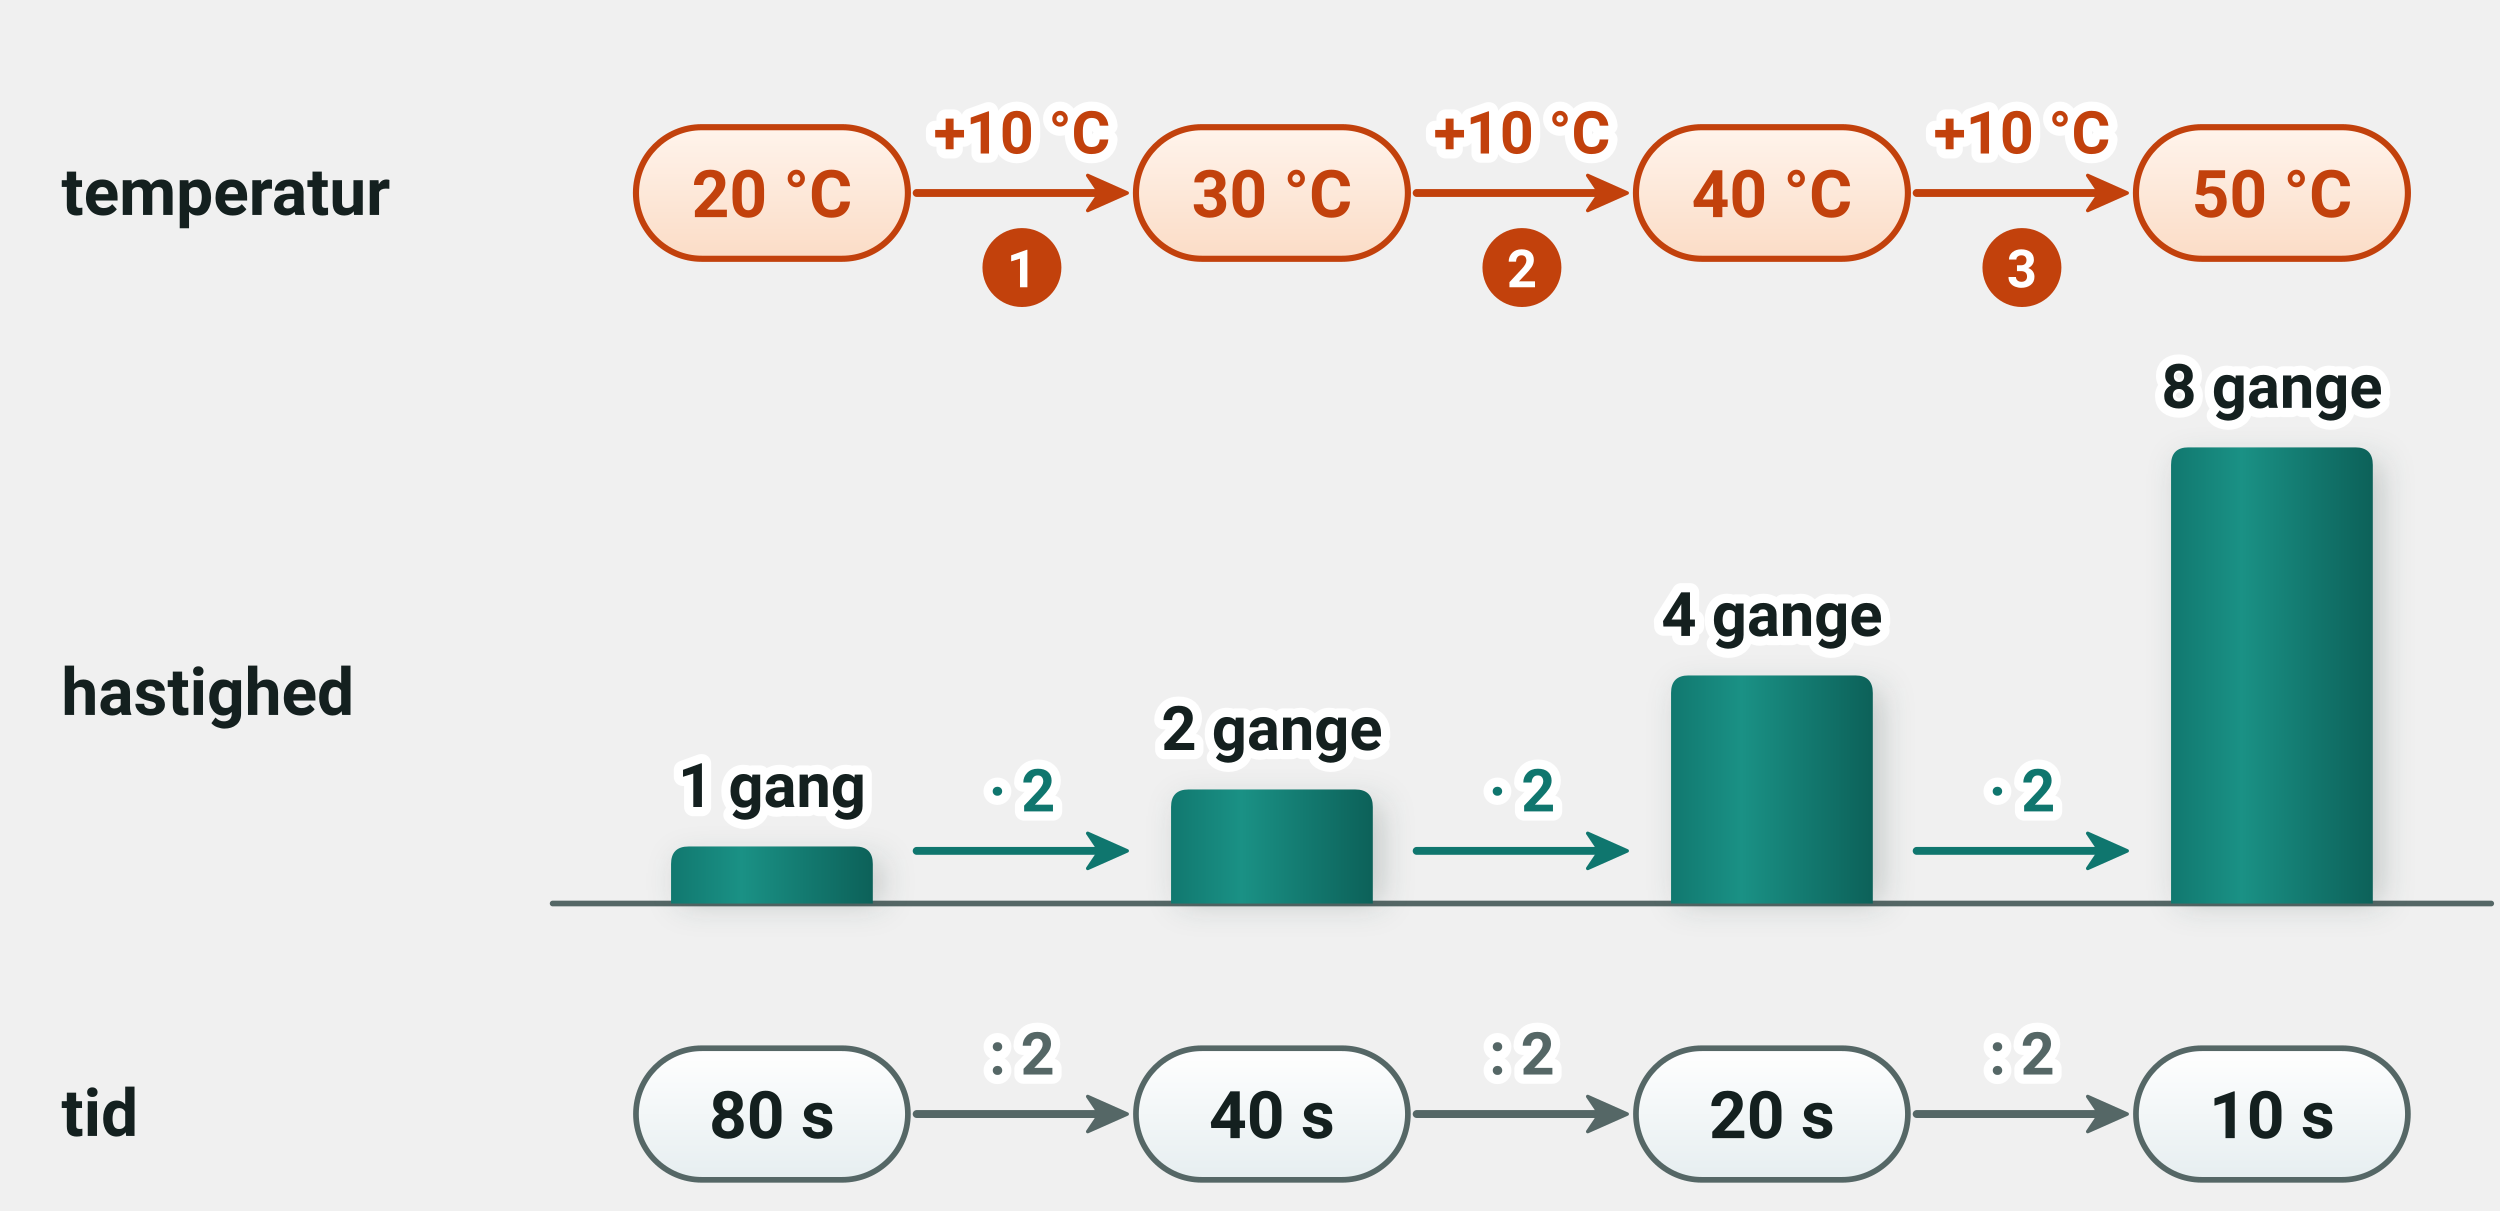
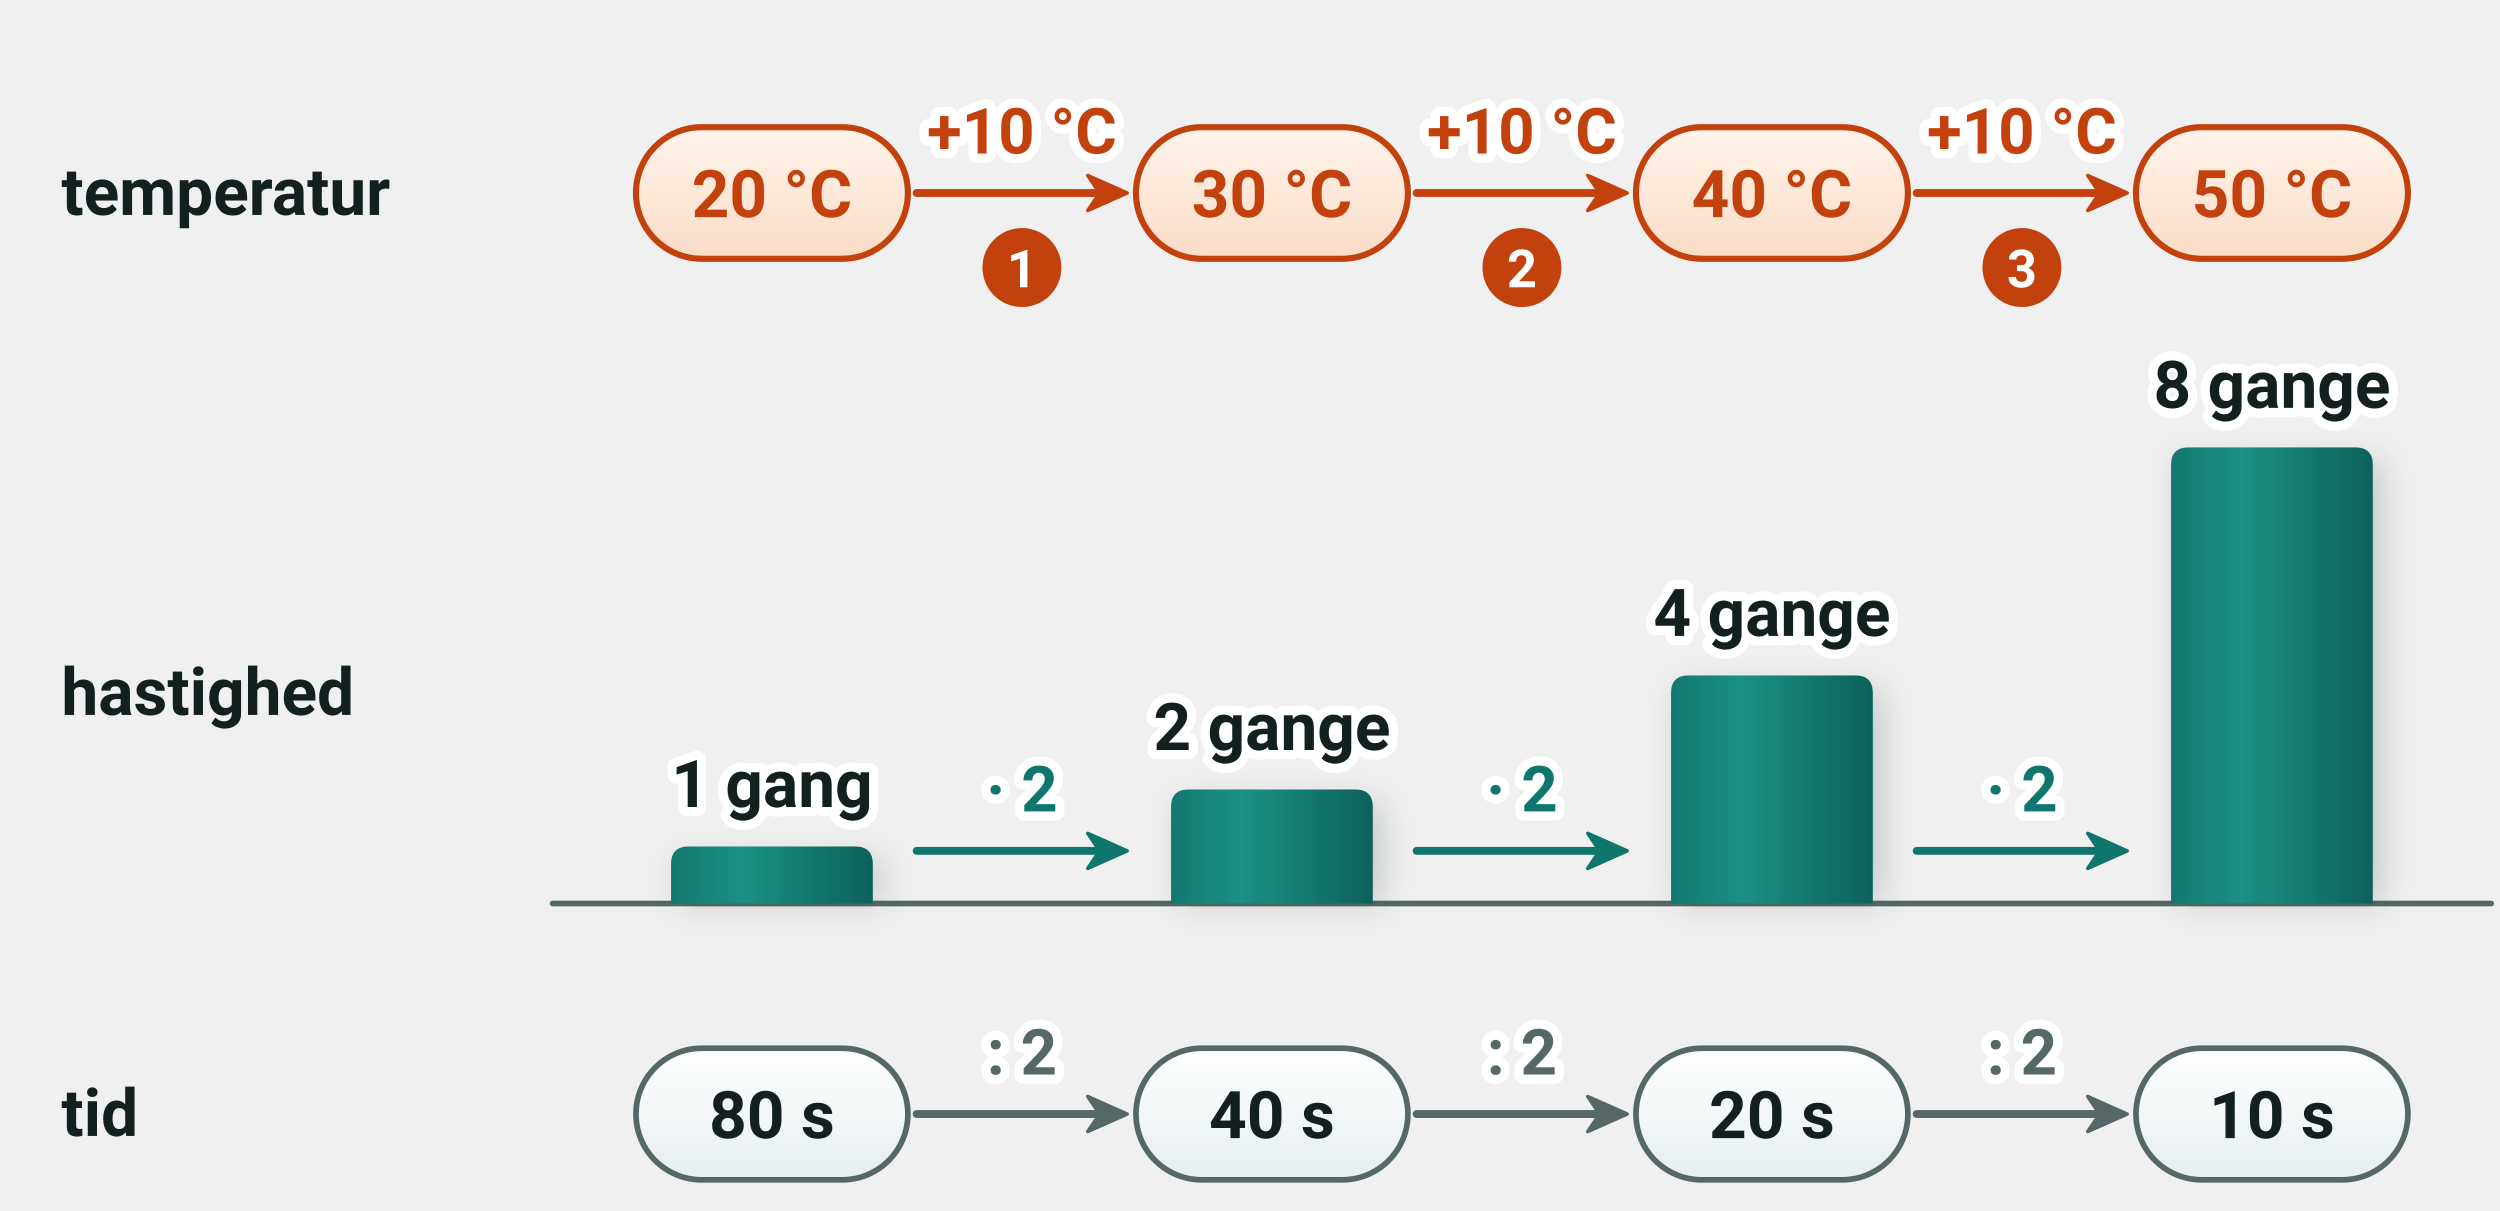
<svg xmlns="http://www.w3.org/2000/svg" viewBox="0 0 570 276" width="570" height="276" font-family="'Segoe UI', Roboto, 'Helvetica Neue', Arial, sans-serif" role="img" aria-label="Fire temperaturer med tre trin på 10 grader, søjler for hastigheden på 1, 2, 4 og 8 gange og tiden 80, 40, 20 og 10 sekunder, divideret med 2 for hvert trin">
  <defs>
    <linearGradient id="gr-flade" x1="0" x2="0" y1="0" y2="1">
      <stop offset="0" stop-color="#fbfdfd" />
      <stop offset="1" stop-color="#ebf3f2" />
    </linearGradient>
    <filter id="gr-blur" filterUnits="userSpaceOnUse" x="-50" y="-50" width="900" height="600">
      <feGaussianBlur stdDeviation="1.7" />
    </filter>
    <filter id="gr-blur-stor" filterUnits="userSpaceOnUse" x="-50" y="-50" width="900" height="600">
      <feGaussianBlur stdDeviation="3.6" />
    </filter>
    <radialGradient id="gr-punkt-a" cx="0.36" cy="0.3" r="0.78">
      <stop offset="0" stop-color="#c6f0e9" />
      <stop offset="0.55" stop-color="#17897f" />
      <stop offset="1" stop-color="#0a5650" />
    </radialGradient>
    <radialGradient id="gr-punkt-b" cx="0.36" cy="0.3" r="0.78">
      <stop offset="0" stop-color="#ffe0bf" />
      <stop offset="0.55" stop-color="#d9781f" />
      <stop offset="1" stop-color="#8f4307" />
    </radialGradient>
    <linearGradient id="sfb1-tf-soejle" x1="0" x2="1" y1="0" y2="0">
      <stop offset="0" stop-color="#11786f" />
      <stop offset="0.35" stop-color="#1a9185" />
      <stop offset="1" stop-color="#0c6159" />
    </linearGradient>
    <linearGradient id="sfb1-tf-temp" x1="0" x2="0" y1="0" y2="1">
      <stop offset="0" stop-color="#fff4ec" />
      <stop offset="1" stop-color="#fbdcc6" />
    </linearGradient>
    <linearGradient id="sfb1-tf-tid" x1="0" x2="0" y1="0" y2="1">
      <stop offset="0" stop-color="#ffffff" />
      <stop offset="1" stop-color="#e6eef0" />
    </linearGradient>
  </defs>
  <text x="14.0" y="49.0" font-size="15" text-anchor="start" fill="#14201f" font-weight="700">
    <tspan>temperatur</tspan>
  </text>
  <text x="14.0" y="163.0" font-size="15" text-anchor="start" fill="#14201f" font-weight="700">
    <tspan>hastighed</tspan>
  </text>
  <text x="14.0" y="259.0" font-size="15" text-anchor="start" fill="#14201f" font-weight="700">
    <tspan>tid</tspan>
  </text>
  <rect x="145" y="29" width="62" height="30" rx="15" fill="url(#sfb1-tf-temp)" stroke="#c2410c" stroke-width="1.4" />
  <text x="176.0" y="49.5" font-size="15" text-anchor="middle" fill="#c2410c" font-weight="700">
    <tspan>20 °C</tspan>
  </text>
  <line x1="209.0" y1="44.0" x2="251.3" y2="44.0" stroke="#c2410c" stroke-width="1.8" stroke-linecap="round" />
  <path d="M 257.0,44.0 L 248.0,48.0 L 250.7,44.0 L 248.0,40.0 Z" fill="#c2410c" stroke="#c2410c" stroke-width="0.8" stroke-linejoin="round" />
-   <text stroke="#ffffff" stroke-width="4.2" stroke-linejoin="round" paint-order="stroke" x="233.0" y="35.0" font-size="13.5" text-anchor="middle" fill="#c2410c" font-weight="700">
+   <text stroke="#ffffff" stroke-width="4.2" stroke-linejoin="round" aria-hidden="true" x="233.0" y="35.0" font-size="14.5" text-anchor="middle" fill="#ffffff" font-weight="700">
+     <tspan>+10 °C</tspan>
+   </text>
+   <text x="233.0" y="35.0" font-size="14.5" text-anchor="middle" fill="#c2410c" font-weight="700">
    <tspan>+10 °C</tspan>
  </text>
  <circle cx="233.0" cy="61.0" r="9.0" fill="#c2410c" />
  <text x="233.0" y="65.5" font-size="12" text-anchor="middle" fill="#ffffff" font-weight="700">
    <tspan>1</tspan>
  </text>
  <rect x="259" y="29" width="62" height="30" rx="15" fill="url(#sfb1-tf-temp)" stroke="#c2410c" stroke-width="1.4" />
  <text x="290.0" y="49.5" font-size="15" text-anchor="middle" fill="#c2410c" font-weight="700">
    <tspan>30 °C</tspan>
  </text>
  <line x1="323.0" y1="44.0" x2="365.3" y2="44.0" stroke="#c2410c" stroke-width="1.8" stroke-linecap="round" />
  <path d="M 371.0,44.0 L 362.0,48.0 L 364.7,44.0 L 362.0,40.0 Z" fill="#c2410c" stroke="#c2410c" stroke-width="0.8" stroke-linejoin="round" />
-   <text stroke="#ffffff" stroke-width="4.2" stroke-linejoin="round" paint-order="stroke" x="347.0" y="35.0" font-size="13.5" text-anchor="middle" fill="#c2410c" font-weight="700">
+   <text stroke="#ffffff" stroke-width="4.2" stroke-linejoin="round" aria-hidden="true" x="347.0" y="35.0" font-size="14.5" text-anchor="middle" fill="#ffffff" font-weight="700">
+     <tspan>+10 °C</tspan>
+   </text>
+   <text x="347.0" y="35.0" font-size="14.5" text-anchor="middle" fill="#c2410c" font-weight="700">
    <tspan>+10 °C</tspan>
  </text>
  <circle cx="347.0" cy="61.0" r="9.0" fill="#c2410c" />
  <text x="347.0" y="65.5" font-size="12" text-anchor="middle" fill="#ffffff" font-weight="700">
    <tspan>2</tspan>
  </text>
  <rect x="373" y="29" width="62" height="30" rx="15" fill="url(#sfb1-tf-temp)" stroke="#c2410c" stroke-width="1.4" />
  <text x="404.0" y="49.5" font-size="15" text-anchor="middle" fill="#c2410c" font-weight="700">
    <tspan>40 °C</tspan>
  </text>
  <line x1="437.0" y1="44.0" x2="479.3" y2="44.0" stroke="#c2410c" stroke-width="1.8" stroke-linecap="round" />
  <path d="M 485.0,44.0 L 476.0,48.0 L 478.7,44.0 L 476.0,40.0 Z" fill="#c2410c" stroke="#c2410c" stroke-width="0.8" stroke-linejoin="round" />
-   <text stroke="#ffffff" stroke-width="4.2" stroke-linejoin="round" paint-order="stroke" x="461.0" y="35.0" font-size="13.5" text-anchor="middle" fill="#c2410c" font-weight="700">
+   <text stroke="#ffffff" stroke-width="4.2" stroke-linejoin="round" aria-hidden="true" x="461.0" y="35.0" font-size="14.5" text-anchor="middle" fill="#ffffff" font-weight="700">
+     <tspan>+10 °C</tspan>
+   </text>
+   <text x="461.0" y="35.0" font-size="14.5" text-anchor="middle" fill="#c2410c" font-weight="700">
    <tspan>+10 °C</tspan>
  </text>
  <circle cx="461.0" cy="61.0" r="9.0" fill="#c2410c" />
  <text x="461.0" y="65.5" font-size="12" text-anchor="middle" fill="#ffffff" font-weight="700">
    <tspan>3</tspan>
  </text>
  <rect x="487" y="29" width="62" height="30" rx="15" fill="url(#sfb1-tf-temp)" stroke="#c2410c" stroke-width="1.4" />
  <text x="518.0" y="49.5" font-size="15" text-anchor="middle" fill="#c2410c" font-weight="700">
    <tspan>50 °C</tspan>
  </text>
  <line x1="126.0" y1="206.0" x2="568.0" y2="206.0" stroke="#556766" stroke-width="1.3" stroke-linecap="round" />
  <rect x="155" y="196.0" width="46" height="10.0" fill="#1c3533" opacity="0.22" filter="url(#gr-blur-stor)" />
  <path d="M 153,206 V 197 Q 153,193 157,193 H 195 Q 199,193 199,197 V 206 Z" fill="url(#sfb1-tf-soejle)" />
-   <text stroke="#ffffff" stroke-width="4.2" stroke-linejoin="round" paint-order="stroke" x="176.0" y="184.0" font-size="14" text-anchor="middle" fill="#14201f" font-weight="700">
+   <text stroke="#ffffff" stroke-width="4.2" stroke-linejoin="round" aria-hidden="true" x="176.0" y="184.0" font-size="15.0" text-anchor="middle" fill="#ffffff" font-weight="700">
+     <tspan>1 gang</tspan>
+   </text>
+   <text x="176.0" y="184.0" font-size="15.0" text-anchor="middle" fill="#14201f" font-weight="700">
    <tspan>1 gang</tspan>
  </text>
  <line x1="209.0" y1="194.0" x2="251.3" y2="194.0" stroke="#0f766e" stroke-width="1.8" stroke-linecap="round" />
  <path d="M 257.0,194.0 L 248.0,198.0 L 250.7,194.0 L 248.0,190.0 Z" fill="#0f766e" stroke="#0f766e" stroke-width="0.8" stroke-linejoin="round" />
-   <text stroke="#ffffff" stroke-width="4.2" stroke-linejoin="round" paint-order="stroke" x="233.0" y="185.0" font-size="13.5" text-anchor="middle" fill="#0f766e" font-weight="700">
+   <text stroke="#ffffff" stroke-width="4.2" stroke-linejoin="round" aria-hidden="true" x="233.0" y="185.0" font-size="14.5" text-anchor="middle" fill="#ffffff" font-weight="700">
+     <tspan>· 2</tspan>
+   </text>
+   <text x="233.0" y="185.0" font-size="14.5" text-anchor="middle" fill="#0f766e" font-weight="700">
    <tspan>· 2</tspan>
  </text>
  <rect x="269" y="183.0" width="46" height="23.0" fill="#1c3533" opacity="0.22" filter="url(#gr-blur-stor)" />
  <path d="M 267,206 V 184 Q 267,180 271,180 H 309 Q 313,180 313,184 V 206 Z" fill="url(#sfb1-tf-soejle)" />
-   <text stroke="#ffffff" stroke-width="4.2" stroke-linejoin="round" paint-order="stroke" x="290.0" y="171.0" font-size="14" text-anchor="middle" fill="#14201f" font-weight="700">
+   <text stroke="#ffffff" stroke-width="4.2" stroke-linejoin="round" aria-hidden="true" x="290.0" y="171.0" font-size="15.0" text-anchor="middle" fill="#ffffff" font-weight="700">
+     <tspan>2 gange</tspan>
+   </text>
+   <text x="290.0" y="171.0" font-size="15.0" text-anchor="middle" fill="#14201f" font-weight="700">
    <tspan>2 gange</tspan>
  </text>
  <line x1="323.0" y1="194.0" x2="365.3" y2="194.0" stroke="#0f766e" stroke-width="1.8" stroke-linecap="round" />
  <path d="M 371.0,194.0 L 362.0,198.0 L 364.7,194.0 L 362.0,190.0 Z" fill="#0f766e" stroke="#0f766e" stroke-width="0.8" stroke-linejoin="round" />
-   <text stroke="#ffffff" stroke-width="4.2" stroke-linejoin="round" paint-order="stroke" x="347.0" y="185.0" font-size="13.5" text-anchor="middle" fill="#0f766e" font-weight="700">
+   <text stroke="#ffffff" stroke-width="4.2" stroke-linejoin="round" aria-hidden="true" x="347.0" y="185.0" font-size="14.5" text-anchor="middle" fill="#ffffff" font-weight="700">
+     <tspan>· 2</tspan>
+   </text>
+   <text x="347.0" y="185.0" font-size="14.5" text-anchor="middle" fill="#0f766e" font-weight="700">
    <tspan>· 2</tspan>
  </text>
  <rect x="383" y="157.0" width="46" height="49.0" fill="#1c3533" opacity="0.22" filter="url(#gr-blur-stor)" />
  <path d="M 381,206 V 158 Q 381,154 385,154 H 423 Q 427,154 427,158 V 206 Z" fill="url(#sfb1-tf-soejle)" />
-   <text stroke="#ffffff" stroke-width="4.2" stroke-linejoin="round" paint-order="stroke" x="404.0" y="145.0" font-size="14" text-anchor="middle" fill="#14201f" font-weight="700">
+   <text stroke="#ffffff" stroke-width="4.2" stroke-linejoin="round" aria-hidden="true" x="404.0" y="145.0" font-size="15.0" text-anchor="middle" fill="#ffffff" font-weight="700">
+     <tspan>4 gange</tspan>
+   </text>
+   <text x="404.0" y="145.0" font-size="15.0" text-anchor="middle" fill="#14201f" font-weight="700">
    <tspan>4 gange</tspan>
  </text>
  <line x1="437.0" y1="194.0" x2="479.3" y2="194.0" stroke="#0f766e" stroke-width="1.8" stroke-linecap="round" />
  <path d="M 485.0,194.0 L 476.0,198.0 L 478.7,194.0 L 476.0,190.0 Z" fill="#0f766e" stroke="#0f766e" stroke-width="0.8" stroke-linejoin="round" />
-   <text stroke="#ffffff" stroke-width="4.2" stroke-linejoin="round" paint-order="stroke" x="461.0" y="185.0" font-size="13.5" text-anchor="middle" fill="#0f766e" font-weight="700">
+   <text stroke="#ffffff" stroke-width="4.2" stroke-linejoin="round" aria-hidden="true" x="461.0" y="185.0" font-size="14.5" text-anchor="middle" fill="#ffffff" font-weight="700">
+     <tspan>· 2</tspan>
+   </text>
+   <text x="461.0" y="185.0" font-size="14.5" text-anchor="middle" fill="#0f766e" font-weight="700">
    <tspan>· 2</tspan>
  </text>
  <rect x="497" y="105.0" width="46" height="101.0" fill="#1c3533" opacity="0.22" filter="url(#gr-blur-stor)" />
  <path d="M 495,206 V 106 Q 495,102 499,102 H 537 Q 541,102 541,106 V 206 Z" fill="url(#sfb1-tf-soejle)" />
-   <text stroke="#ffffff" stroke-width="4.2" stroke-linejoin="round" paint-order="stroke" x="518.0" y="93.0" font-size="14" text-anchor="middle" fill="#14201f" font-weight="700">
+   <text stroke="#ffffff" stroke-width="4.2" stroke-linejoin="round" aria-hidden="true" x="518.0" y="93.0" font-size="15.0" text-anchor="middle" fill="#ffffff" font-weight="700">
+     <tspan>8 gange</tspan>
+   </text>
+   <text x="518.0" y="93.0" font-size="15.0" text-anchor="middle" fill="#14201f" font-weight="700">
    <tspan>8 gange</tspan>
  </text>
  <rect x="145" y="239" width="62" height="30" rx="15" fill="url(#sfb1-tf-tid)" stroke="#556766" stroke-width="1.3" />
  <text x="176.0" y="259.5" font-size="15" text-anchor="middle" fill="#14201f" font-weight="700">
    <tspan>80 s</tspan>
  </text>
  <line x1="209.0" y1="254.0" x2="251.3" y2="254.0" stroke="#556766" stroke-width="1.8" stroke-linecap="round" />
  <path d="M 257.0,254.0 L 248.0,258.0 L 250.7,254.0 L 248.0,250.0 Z" fill="#556766" stroke="#556766" stroke-width="0.8" stroke-linejoin="round" />
-   <text stroke="#ffffff" stroke-width="4.2" stroke-linejoin="round" paint-order="stroke" x="233.0" y="245.0" font-size="13.5" text-anchor="middle" fill="#556766" font-weight="700">
+   <text stroke="#ffffff" stroke-width="4.2" stroke-linejoin="round" aria-hidden="true" x="233.0" y="245.0" font-size="14.5" text-anchor="middle" fill="#ffffff" font-weight="700">
+     <tspan>: 2</tspan>
+   </text>
+   <text x="233.0" y="245.0" font-size="14.5" text-anchor="middle" fill="#556766" font-weight="700">
    <tspan>: 2</tspan>
  </text>
  <rect x="259" y="239" width="62" height="30" rx="15" fill="url(#sfb1-tf-tid)" stroke="#556766" stroke-width="1.3" />
  <text x="290.0" y="259.5" font-size="15" text-anchor="middle" fill="#14201f" font-weight="700">
    <tspan>40 s</tspan>
  </text>
  <line x1="323.0" y1="254.0" x2="365.3" y2="254.0" stroke="#556766" stroke-width="1.8" stroke-linecap="round" />
  <path d="M 371.0,254.0 L 362.0,258.0 L 364.7,254.0 L 362.0,250.0 Z" fill="#556766" stroke="#556766" stroke-width="0.8" stroke-linejoin="round" />
-   <text stroke="#ffffff" stroke-width="4.2" stroke-linejoin="round" paint-order="stroke" x="347.0" y="245.0" font-size="13.5" text-anchor="middle" fill="#556766" font-weight="700">
+   <text stroke="#ffffff" stroke-width="4.2" stroke-linejoin="round" aria-hidden="true" x="347.0" y="245.0" font-size="14.5" text-anchor="middle" fill="#ffffff" font-weight="700">
+     <tspan>: 2</tspan>
+   </text>
+   <text x="347.0" y="245.0" font-size="14.5" text-anchor="middle" fill="#556766" font-weight="700">
    <tspan>: 2</tspan>
  </text>
  <rect x="373" y="239" width="62" height="30" rx="15" fill="url(#sfb1-tf-tid)" stroke="#556766" stroke-width="1.3" />
  <text x="404.0" y="259.5" font-size="15" text-anchor="middle" fill="#14201f" font-weight="700">
    <tspan>20 s</tspan>
  </text>
  <line x1="437.0" y1="254.0" x2="479.3" y2="254.0" stroke="#556766" stroke-width="1.8" stroke-linecap="round" />
  <path d="M 485.0,254.0 L 476.0,258.0 L 478.7,254.0 L 476.0,250.0 Z" fill="#556766" stroke="#556766" stroke-width="0.8" stroke-linejoin="round" />
-   <text stroke="#ffffff" stroke-width="4.2" stroke-linejoin="round" paint-order="stroke" x="461.0" y="245.0" font-size="13.5" text-anchor="middle" fill="#556766" font-weight="700">
+   <text stroke="#ffffff" stroke-width="4.2" stroke-linejoin="round" aria-hidden="true" x="461.0" y="245.0" font-size="14.5" text-anchor="middle" fill="#ffffff" font-weight="700">
+     <tspan>: 2</tspan>
+   </text>
+   <text x="461.0" y="245.0" font-size="14.5" text-anchor="middle" fill="#556766" font-weight="700">
    <tspan>: 2</tspan>
  </text>
  <rect x="487" y="239" width="62" height="30" rx="15" fill="url(#sfb1-tf-tid)" stroke="#556766" stroke-width="1.3" />
  <text x="518.0" y="259.5" font-size="15" text-anchor="middle" fill="#14201f" font-weight="700">
    <tspan>10 s</tspan>
  </text>
</svg>
